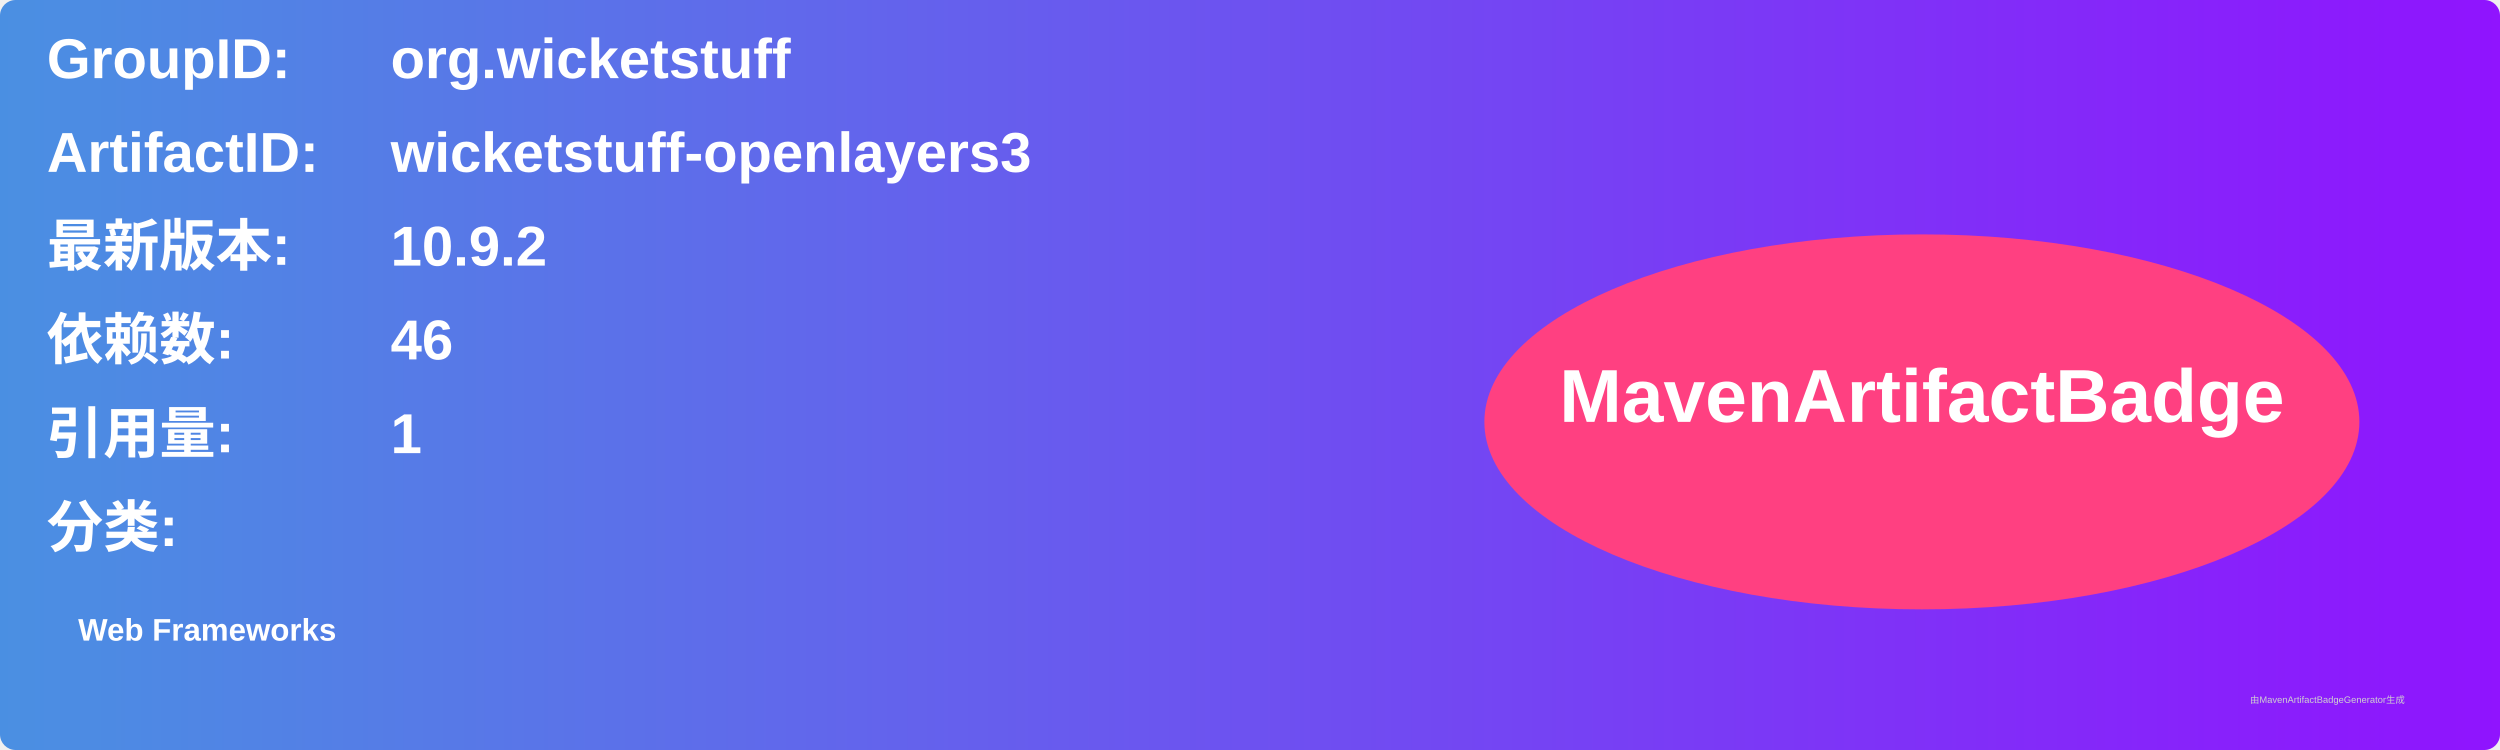
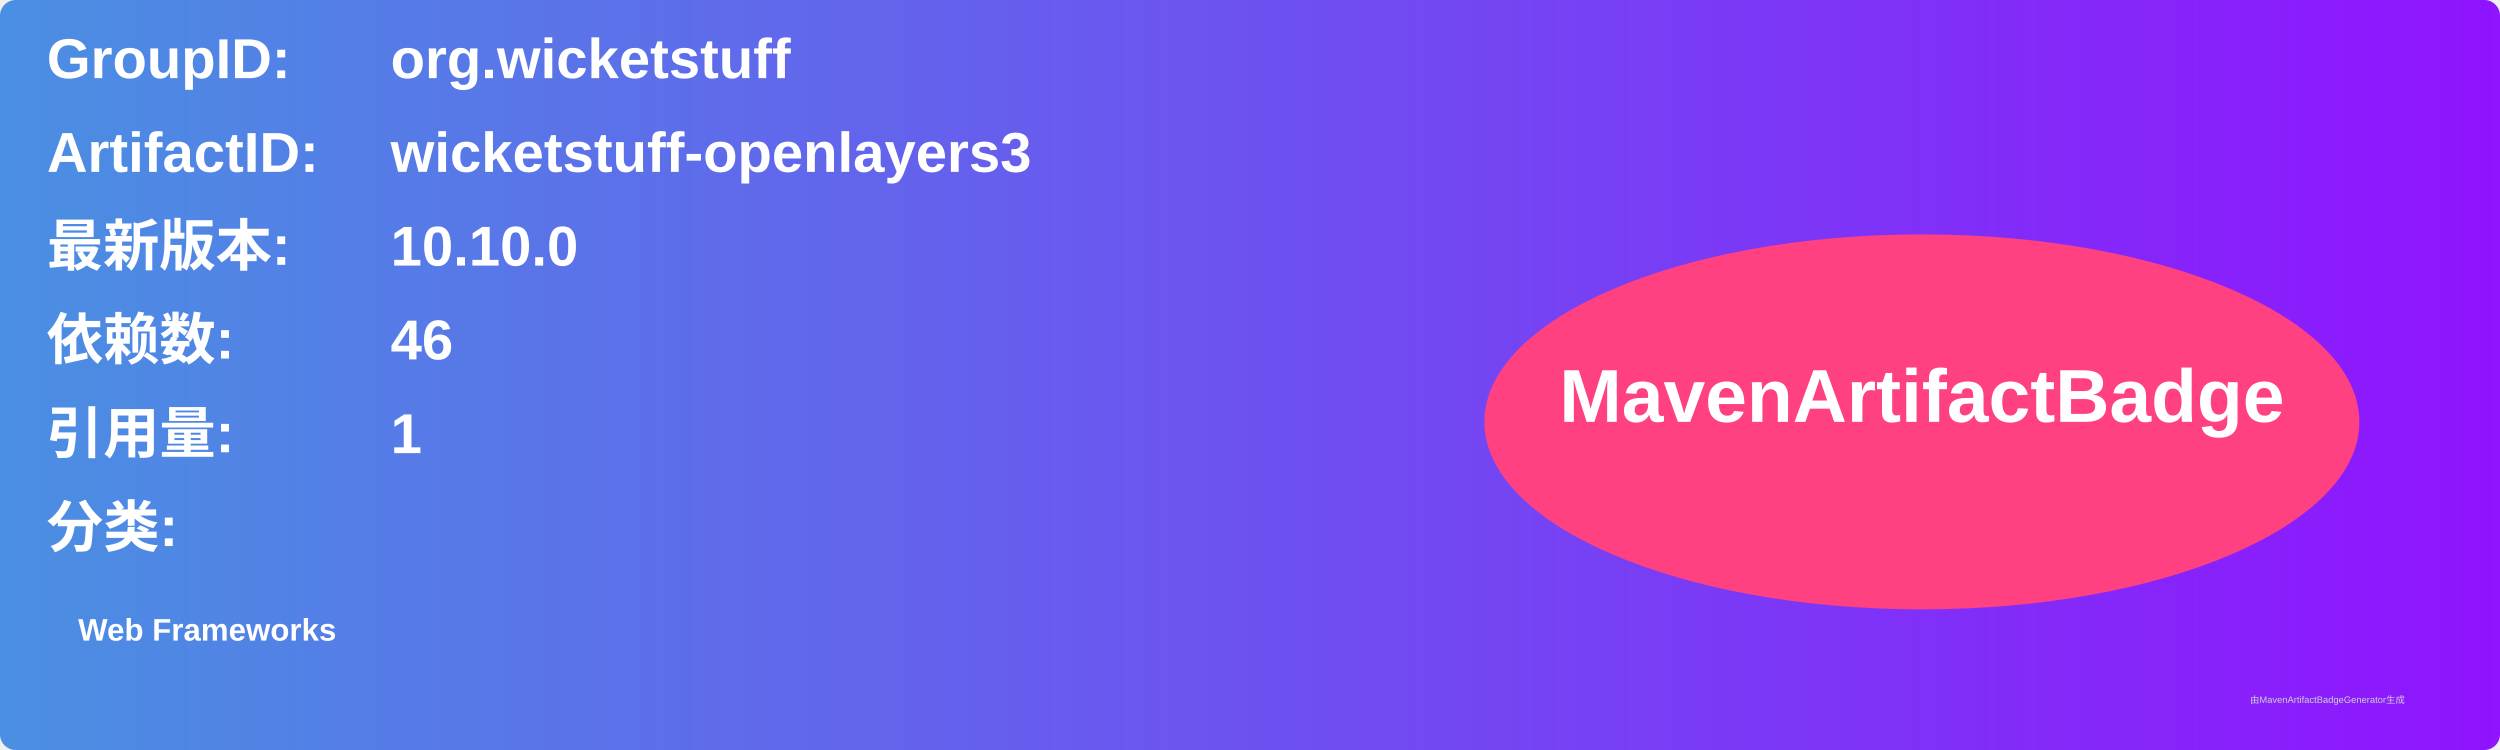
<svg xmlns="http://www.w3.org/2000/svg" width="800" height="240" viewBox="0 0 800 240">
  <linearGradient id="grad" x1="0%" y1="0%" x2="100%" y2="0%">
    <stop offset="0%" stop-color="#4a90e2" />
    <stop offset="100%" stop-color="#9013fe" />
  </linearGradient>
  <rect width="100%" height="100%" rx="5" ry="5" fill="url(#grad)" />
  <g transform="translate(15, 15)">
    <text x="0" y="10" font-family="Arial" font-size="18" fill="white" font-weight="bold" width="260">GroupID:</text>
    <text x="110" y="10" font-family="Arial" font-size="18" fill="white" font-weight="bold" width="460">org.wicketstuff</text>
    <text x="0" y="40" font-family="Arial" font-size="18" fill="white" font-weight="bold" width="260">ArtifactID:</text>
    <text x="110" y="40" font-family="Arial" font-size="18" fill="white" font-weight="bold" width="460">wicketstuff-openlayers3</text>
    <text x="0" y="70" font-family="Arial" font-size="18" fill="white" font-weight="bold">最新版本:</text>
    <text x="110" y="70" font-family="Arial" font-size="18" fill="white" font-weight="bold">
-       <tspan font-weight="bold">10.9.2</tspan>
+       <tspan font-weight="bold">10.10.0</tspan>
    </text>
    <text x="0" y="100" font-family="Arial" font-size="18" fill="white" font-weight="bold">依赖数: </text>
    <text x="110" y="100" font-family="Arial" font-size="18" fill="white">
      <tspan font-weight="bold">46</tspan>
    </text>
    <text x="0" y="130" font-family="Arial" font-size="18" fill="white" font-weight="bold">引用量: </text>
    <text x="110" y="130" font-family="Arial" font-size="18" fill="white">
      <tspan font-weight="bold">1</tspan>
    </text>
    <text x="0" y="160" font-family="Arial" font-size="18" fill="white" font-weight="bold">分类:</text>
    <text x="10" y="190" font-family="Arial" font-size="10" fill="white">
      <tspan font-weight="bold">Web Frameworks</tspan>
    </text>
    <ellipse cx="600" cy="120" rx="140" ry="60" fill="#ff4081" />
    <text x="600" y="120" text-anchor="middle" font-family="Arial" font-size="24" fill="white" font-weight="bold">MavenArtifactBadge</text>
  </g>
  <text x="720" y="225" font-family="Arial" font-size="3" fill="#d0d0d0">由MavenArtifactBadgeGenerator生成</text>
</svg>
